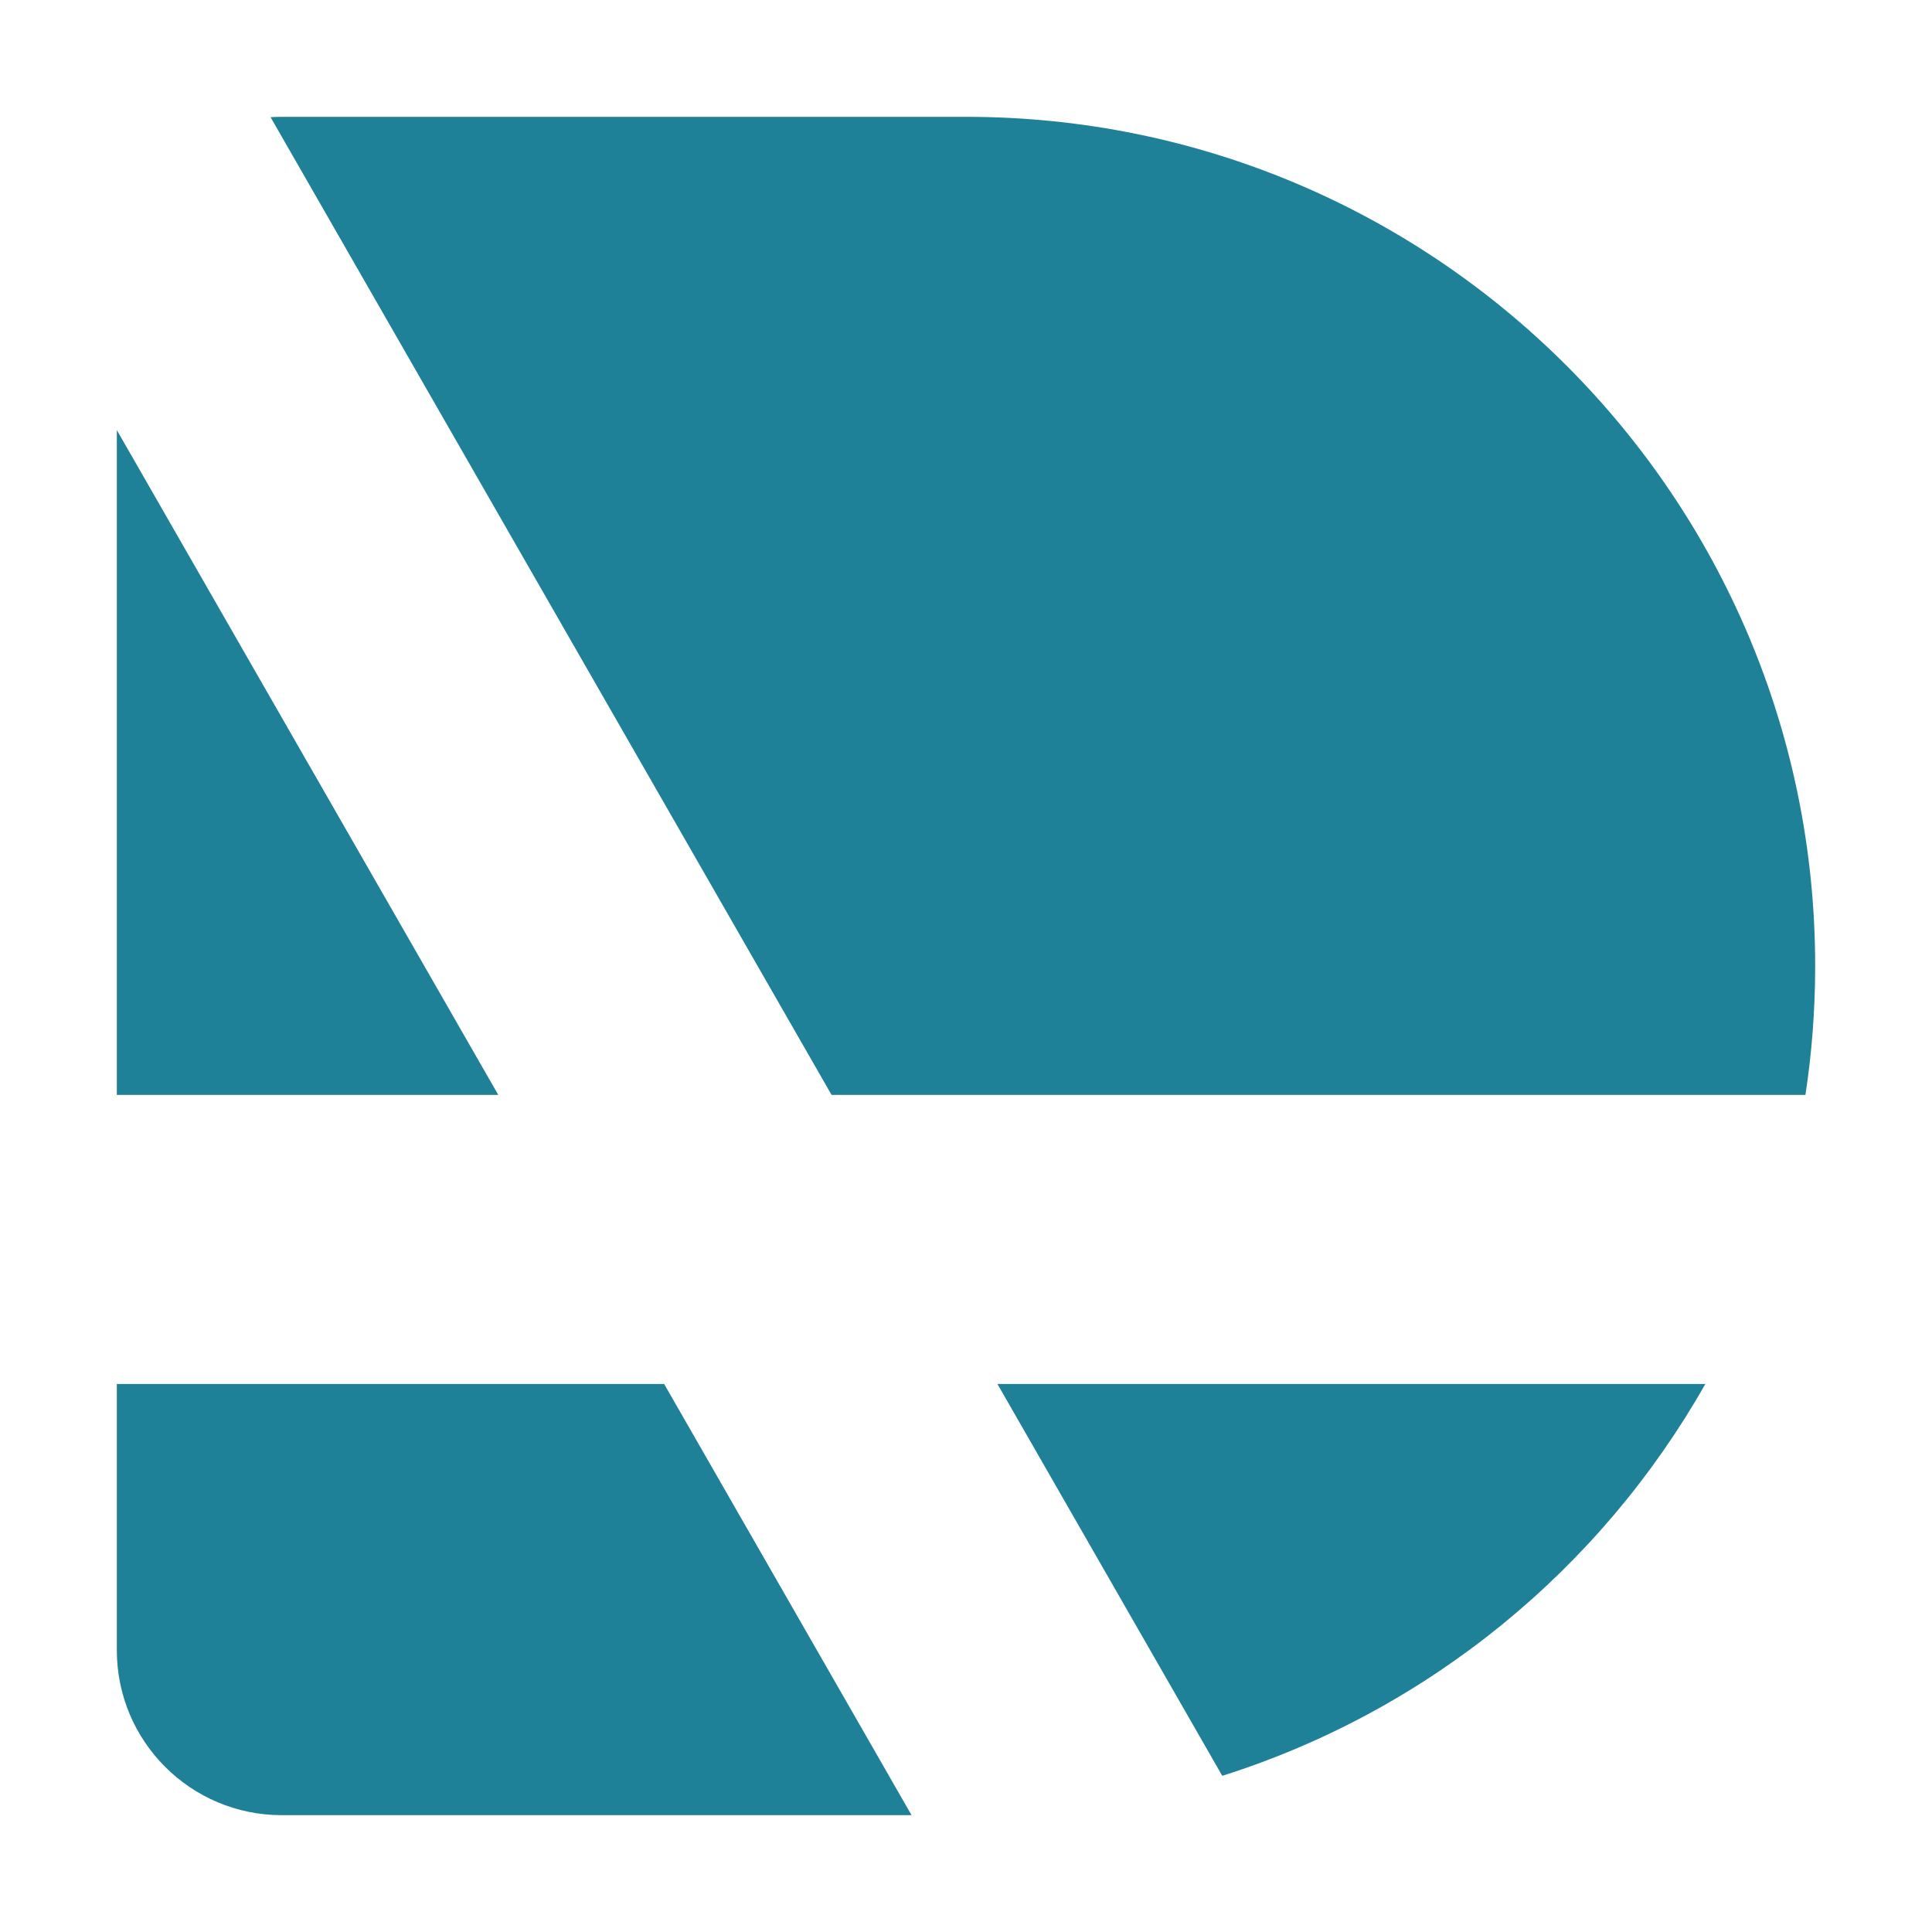
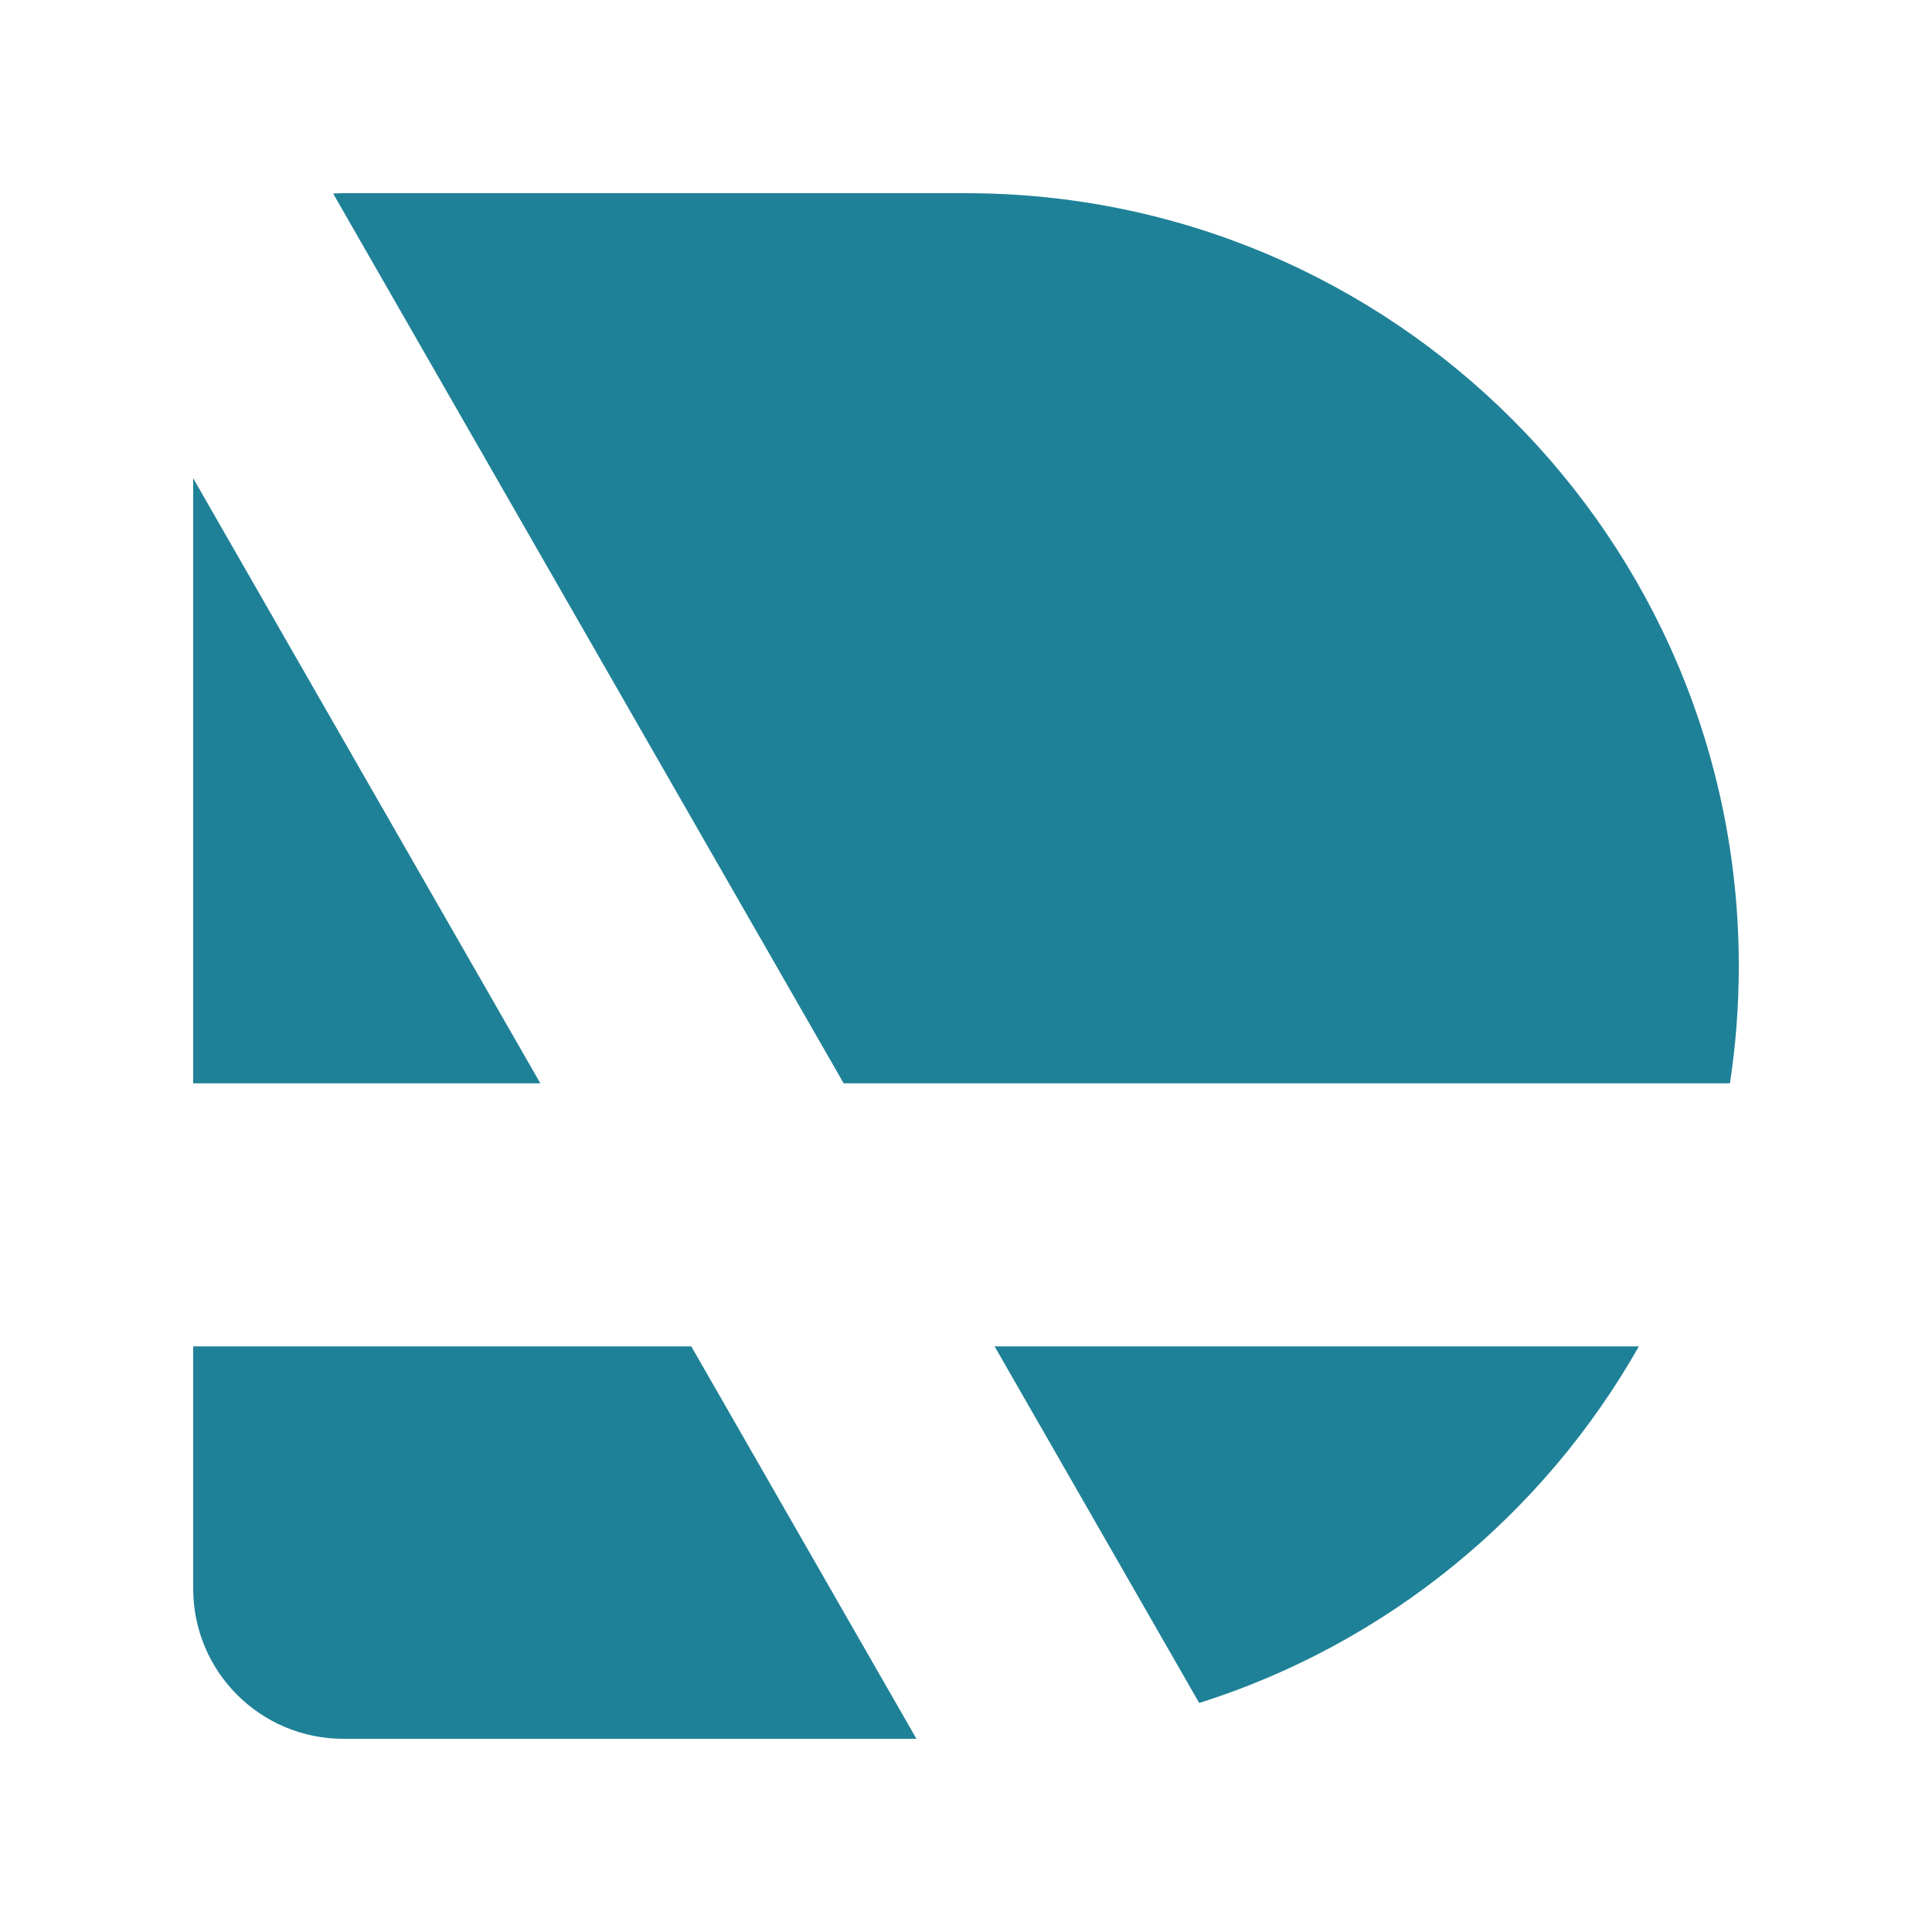
- <svg xmlns="http://www.w3.org/2000/svg" width="223px" height="223px" viewBox="0 0 223 223" fill="none">
-   <g transform="matrix(1, 0, 0, 1, 13.485, 13.485)">
+ <svg xmlns="http://www.w3.org/2000/svg" width="150px" height="150px" viewBox="0 0 150 150" fill="none">
+   <g transform="matrix(0.612151, 0, 0, 0.612151, 15.00002, 15.00002)">
    <path d="M0 112.891V36.157L44.028 112.891H0Z" fill="#1F8197" />
    <path d="M0 146.258V176.993C0 187.507 8.523 196.03 19.037 196.03H91.731L63.173 146.258H0Z" fill="#1F8197" />
    <path d="M101.642 146.258L127.594 191.488C151.391 183.964 171.262 167.604 183.355 146.258H101.642Z" fill="#1F8197" />
    <path d="M194.908 112.891C195.647 108.04 196.03 103.072 196.03 98.015C196.03 43.883 152.147 0 98.015 0H19.037C18.604 0 18.174 0.014 17.747 0.043L82.497 112.891H194.908Z" fill="#1F8197" />
  </g>
</svg>
